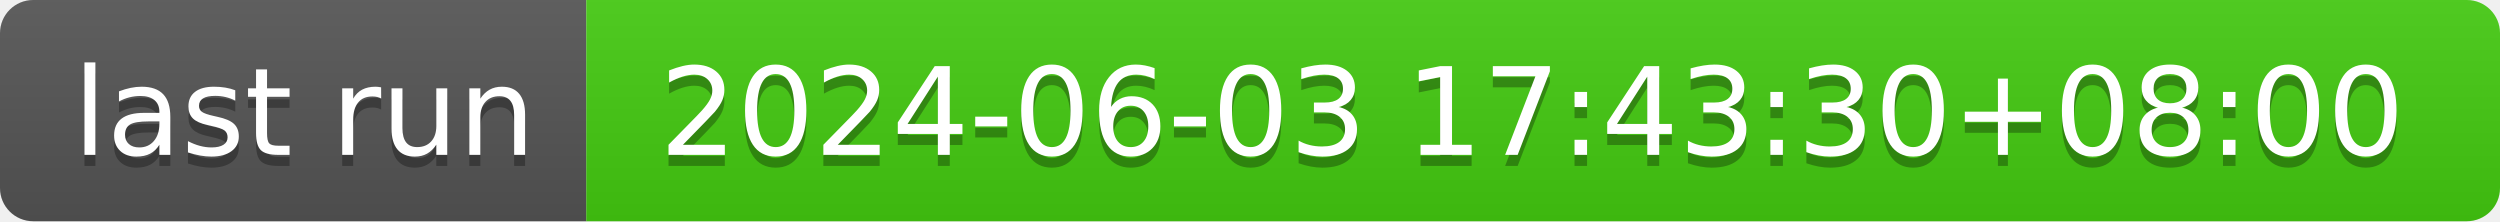
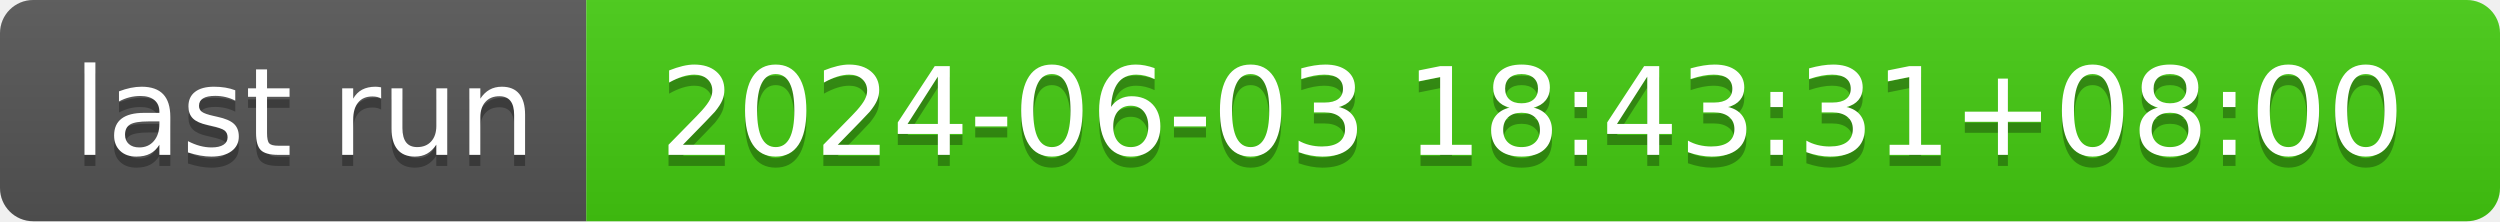
- <svg xmlns="http://www.w3.org/2000/svg" width="226" height="20" role="img" aria-label="last run: 2024-06-03 17:43:30+08:00">
+ <svg xmlns="http://www.w3.org/2000/svg" width="226" height="20" role="img" aria-label="last run: 2024-06-03 18:43:31+08:00">
  <linearGradient id="s" x2="0" y2="100%">
    <stop offset="0" stop-color="#bbb" stop-opacity=".1" />
    <stop offset="1" stop-opacity=".1" />
  </linearGradient>
  <clipPath id="r">
    <rect width="226" height="20" rx="3" fill="#fff" />
  </clipPath>
  <g clip-path="url(#r)">
    <rect width="53" height="20" fill="#555" />
    <rect x="53" width="173" height="20" fill="#4c1" />
    <rect width="226" height="20" fill="url(#s)" />
  </g>
  <g fill="#fff" text-anchor="middle" font-family="Verdana,Geneva,DejaVu Sans,sans-serif" text-rendering="geometricPrecision" font-size="110">
    <text aria-hidden="true" x="275" y="150" fill="#010101" fill-opacity=".3" transform="scale(.1)" textLength="430">last run</text>
    <text x="275" y="140" transform="scale(.1)" fill="#fff" textLength="430">last run</text>
-     <text aria-hidden="true" x="1385" y="150" fill="#010101" fill-opacity=".3" transform="scale(.1)" textLength="1630">2024-06-03 17:43:30+08:00</text>
-     <text x="1385" y="140" transform="scale(.1)" fill="#fff" textLength="1630">2024-06-03 17:43:30+08:00</text>
+     <text aria-hidden="true" x="1385" y="150" fill="#010101" fill-opacity=".3" transform="scale(.1)" textLength="1630">2024-06-03 18:43:31+08:00</text>
+     <text x="1385" y="140" transform="scale(.1)" fill="#fff" textLength="1630">2024-06-03 18:43:31+08:00</text>
  </g>
</svg>
